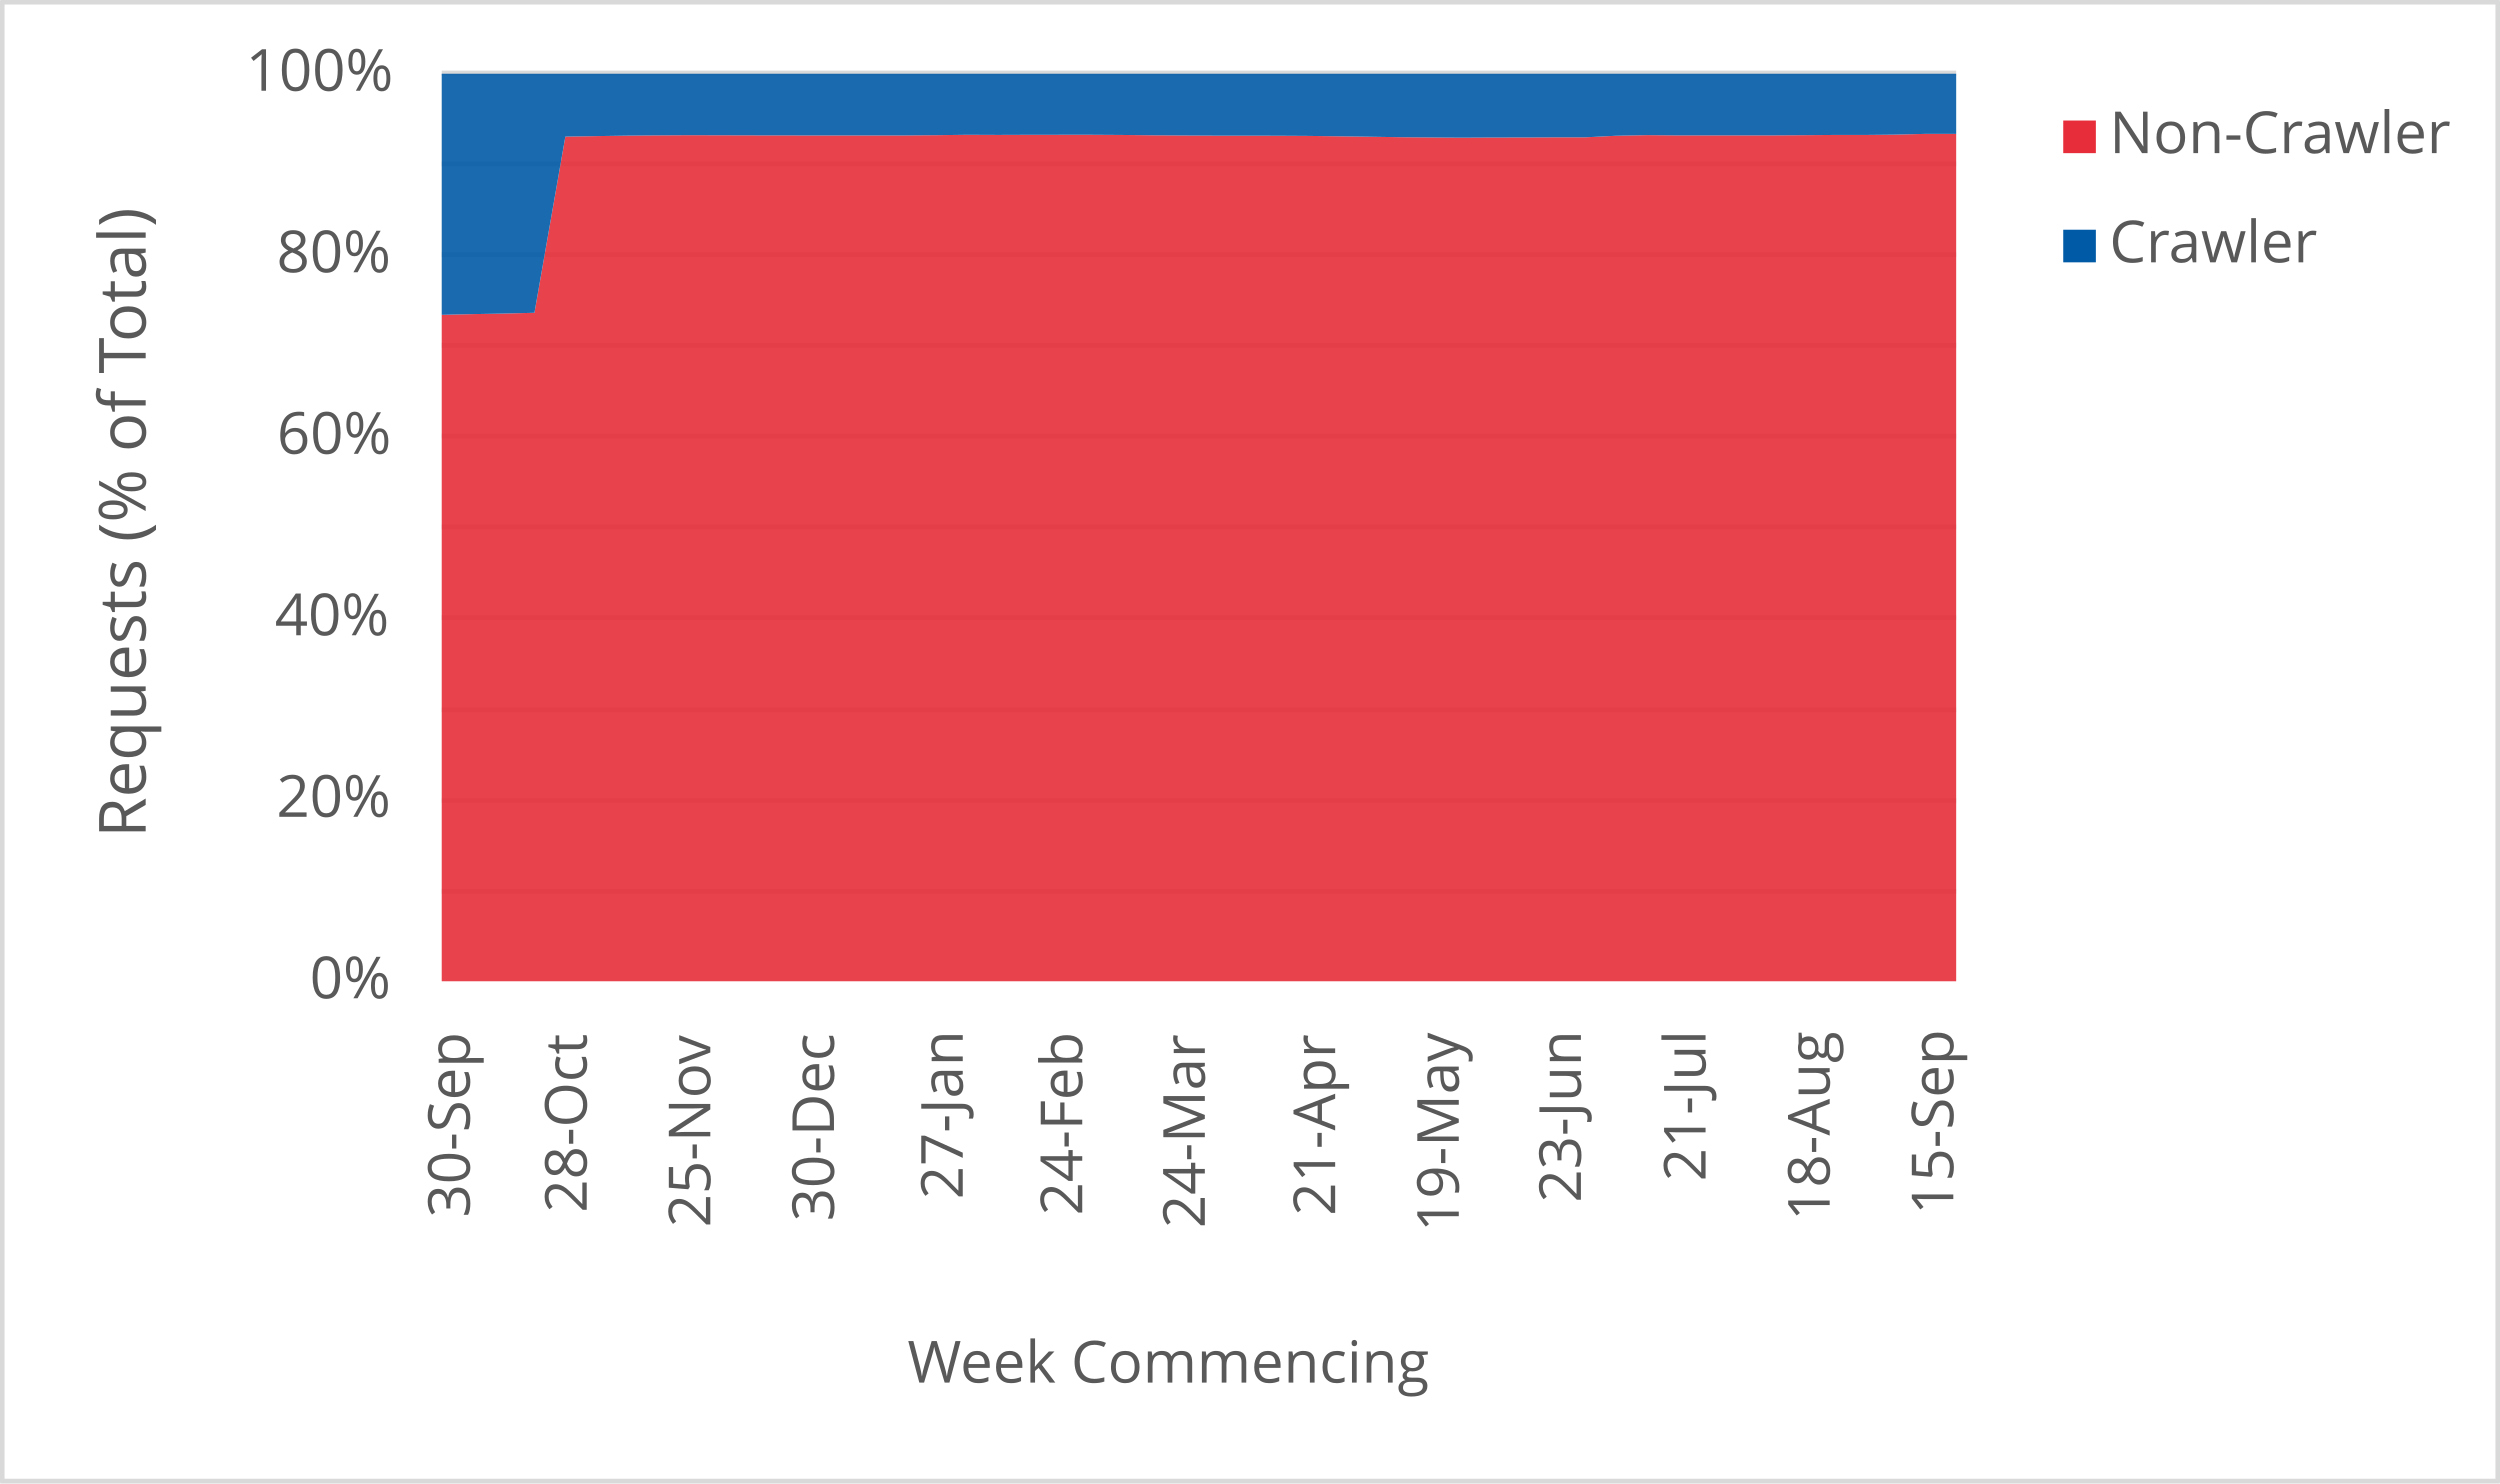
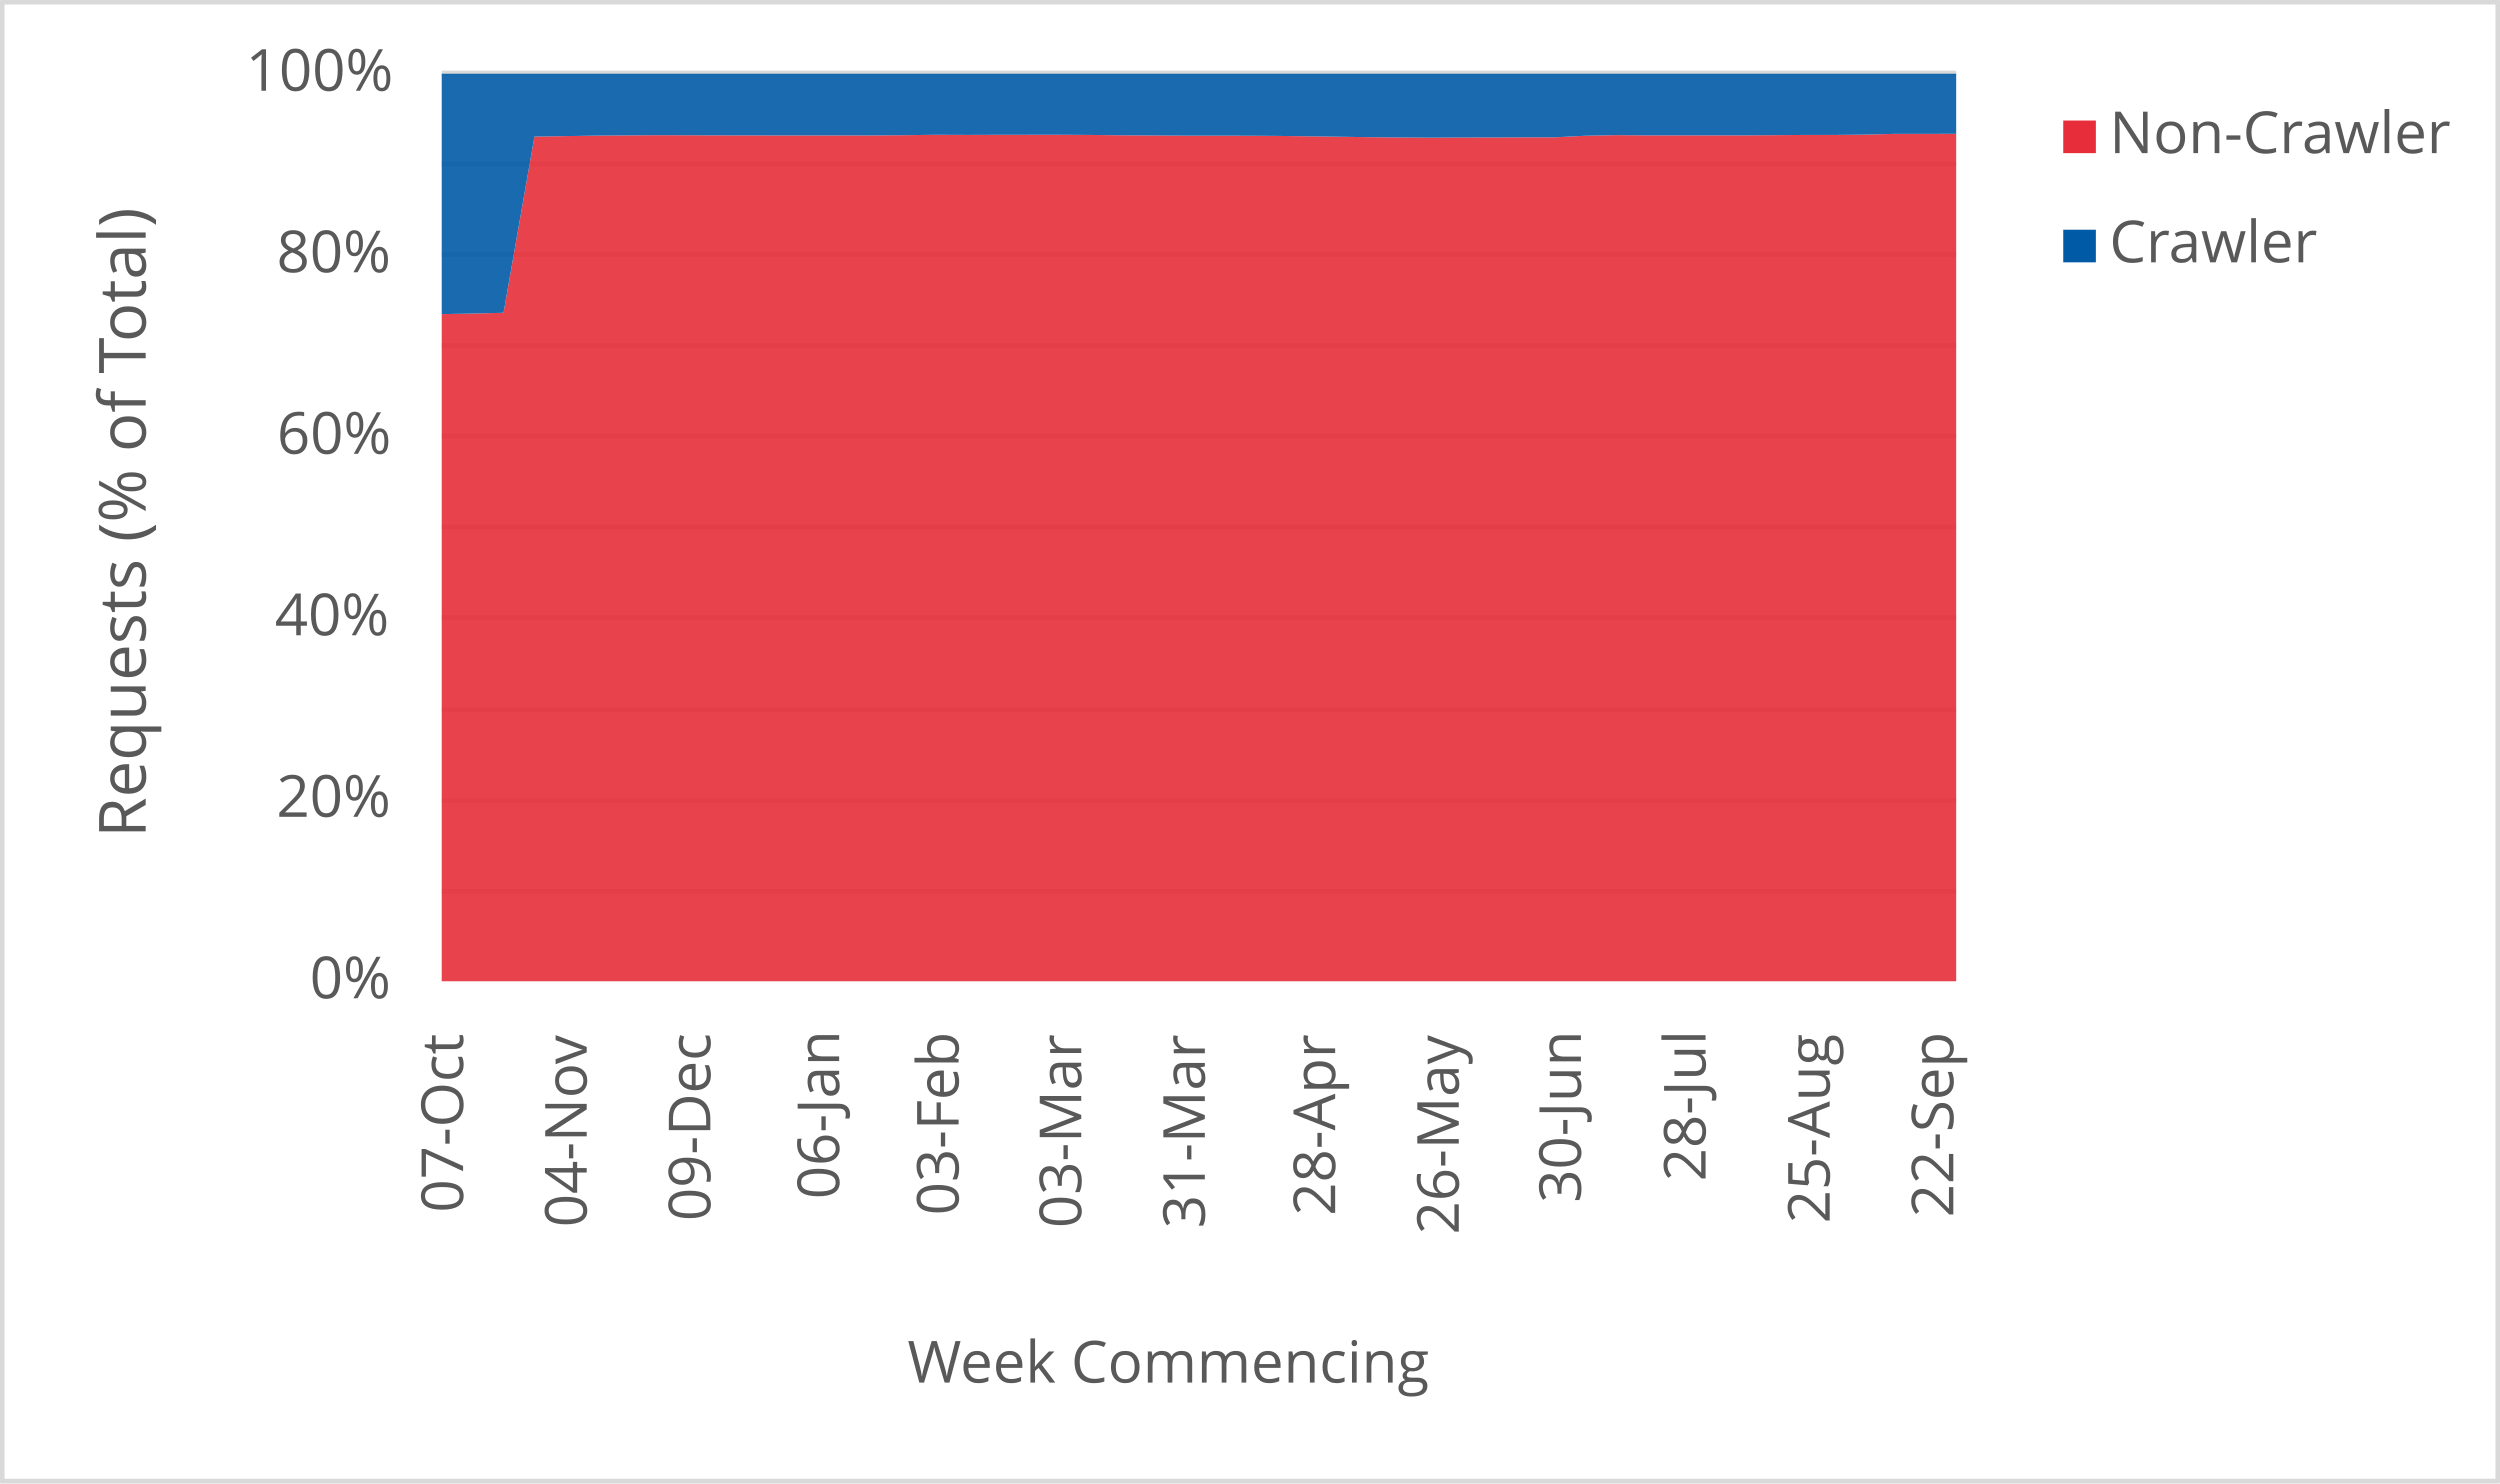
<svg xmlns="http://www.w3.org/2000/svg" width="1763" height="1046" xml:space="preserve" overflow="hidden">
  <defs>
    <clipPath id="clip0">
      <rect x="2917" y="346" width="1763" height="1046" />
    </clipPath>
  </defs>
  <g clip-path="url(#clip0)" transform="translate(-2917 -346)">
    <rect x="2918" y="347" width="1760" height="1043" fill="#FFFFFF" />
    <g>
      <path d="    M3228.5 974.532 4296.5 974.532    M3228.5 910.53 4296.5 910.53    M3228.5 846.528 4296.5 846.528    M3228.5 781.526 4296.5 781.526    M3228.5 717.524 4296.5 717.524    M3228.5 653.522 4296.5 653.522    M3228.5 589.52 4296.5 589.52    M3228.5 525.517 4296.5 525.517    M3228.5 461.515 4296.5 461.515    M3228.5 397.5 4296.5 397.5" stroke="#D9D9D9" stroke-width="3.438" stroke-linejoin="round" stroke-miterlimit="10" fill="none" />
    </g>
    <g>
      <path d="M 1038.5 4296.5 1038.5" stroke="#D9D9D9" stroke-width="3.438" stroke-linejoin="round" stroke-miterlimit="10" fill="none" fill-rule="evenodd" />
    </g>
    <g>
-       <text fill="#595959" font-family="Verdana,Open Sans,DejaVu Sans,sans-serif" font-weight="400" font-size="41" transform="matrix(6.12323e-17 -1 1 6.12323e-17 3248.289 1204.543)">30-Sep</text>
+       <text fill="#595959" font-family="Verdana,Open Sans,DejaVu Sans,sans-serif" font-weight="400" font-size="41" transform="matrix(6.12323e-17 -1 1 6.12323e-17 3243.565 1201.1)">07-Oct</text>
    </g>
    <g>
-       <text fill="#595959" font-family="Verdana,Open Sans,DejaVu Sans,sans-serif" font-weight="400" font-size="41" transform="matrix(6.12323e-17 -1 1 6.12323e-17 3330.748 1201.14)">28-Oct</text>
+       <text fill="#595959" font-family="Verdana,Open Sans,DejaVu Sans,sans-serif" font-weight="400" font-size="41" transform="matrix(6.12323e-17 -1 1 6.12323e-17 3330.748 1211.43)">04-Nov</text>
    </g>
    <g>
-       <text fill="#595959" font-family="Verdana,Open Sans,DejaVu Sans,sans-serif" font-weight="400" font-size="41" transform="matrix(6.12323e-17 -1 1 6.12323e-17 3417.912 1211.47)">25-Nov</text>
+       <text fill="#595959" font-family="Verdana,Open Sans,DejaVu Sans,sans-serif" font-weight="400" font-size="41" transform="matrix(6.12323e-17 -1 1 6.12323e-17 3417.932 1207.086)">09-Dec</text>
    </g>
    <g>
-       <text fill="#595959" font-family="Verdana,Open Sans,DejaVu Sans,sans-serif" font-weight="400" font-size="41" transform="matrix(6.12323e-17 -1 1 6.12323e-17 3505.116 1207.246)">30-Dec</text>
+       <text fill="#595959" font-family="Verdana,Open Sans,DejaVu Sans,sans-serif" font-weight="400" font-size="41" transform="matrix(6.12323e-17 -1 1 6.12323e-17 3508.769 1191.651)">06-Jan</text>
    </g>
    <g>
-       <text fill="#595959" font-family="Verdana,Open Sans,DejaVu Sans,sans-serif" font-weight="400" font-size="41" transform="matrix(6.12323e-17 -1 1 6.12323e-17 3595.933 1191.691)">27-Jan</text>
+       <text fill="#595959" font-family="Verdana,Open Sans,DejaVu Sans,sans-serif" font-weight="400" font-size="41" transform="matrix(6.12323e-17 -1 1 6.12323e-17 3593.01 1203.042)">03-Feb</text>
    </g>
    <g>
-       <text fill="#595959" font-family="Verdana,Open Sans,DejaVu Sans,sans-serif" font-weight="400" font-size="41" transform="matrix(6.12323e-17 -1 1 6.12323e-17 3680.194 1203.082)">24-Feb</text>
+       <text fill="#595959" font-family="Verdana,Open Sans,DejaVu Sans,sans-serif" font-weight="400" font-size="41" transform="matrix(6.12323e-17 -1 1 6.12323e-17 3679.483 1212.011)">03-Mar</text>
    </g>
    <g>
-       <text fill="#595959" font-family="Verdana,Open Sans,DejaVu Sans,sans-serif" font-weight="400" font-size="41" transform="matrix(6.12323e-17 -1 1 6.12323e-17 3766.647 1212.051)">24-Mar</text>
+       <text fill="#595959" font-family="Verdana,Open Sans,DejaVu Sans,sans-serif" font-weight="400" font-size="41" transform="matrix(6.12323e-17 -1 1 6.12323e-17 3766.647 1212.171)">31-Mar</text>
    </g>
    <g>
-       <text fill="#595959" font-family="Verdana,Open Sans,DejaVu Sans,sans-serif" font-weight="400" font-size="41" transform="matrix(6.12323e-17 -1 1 6.12323e-17 3858.555 1203.302)">21-Apr</text>
+       <text fill="#595959" font-family="Verdana,Open Sans,DejaVu Sans,sans-serif" font-weight="400" font-size="41" transform="matrix(6.12323e-17 -1 1 6.12323e-17 3858.555 1203.302)">28-Apr</text>
    </g>
    <g>
-       <text fill="#595959" font-family="Verdana,Open Sans,DejaVu Sans,sans-serif" font-weight="400" font-size="41" transform="matrix(6.12323e-17 -1 1 6.12323e-17 3945.739 1214.753)">19-May</text>
+       <text fill="#595959" font-family="Verdana,Open Sans,DejaVu Sans,sans-serif" font-weight="400" font-size="41" transform="matrix(6.12323e-17 -1 1 6.12323e-17 3945.739 1216.515)">26-May</text>
    </g>
    <g>
-       <text fill="#595959" font-family="Verdana,Open Sans,DejaVu Sans,sans-serif" font-weight="400" font-size="41" transform="matrix(6.12323e-17 -1 1 6.12323e-17 4031.851 1194.053)">23-Jun</text>
+       <text fill="#595959" font-family="Verdana,Open Sans,DejaVu Sans,sans-serif" font-weight="400" font-size="41" transform="matrix(6.12323e-17 -1 1 6.12323e-17 4031.871 1194.173)">30-Jun</text>
    </g>
    <g>
-       <text fill="#595959" font-family="Verdana,Open Sans,DejaVu Sans,sans-serif" font-weight="400" font-size="41" transform="matrix(6.12323e-17 -1 1 6.12323e-17 4119.766 1179.039)">21-Jul</text>
+       <text fill="#595959" font-family="Verdana,Open Sans,DejaVu Sans,sans-serif" font-weight="400" font-size="41" transform="matrix(6.12323e-17 -1 1 6.12323e-17 4119.766 1179.039)">28-Jul</text>
    </g>
    <g>
-       <text fill="#595959" font-family="Verdana,Open Sans,DejaVu Sans,sans-serif" font-weight="400" font-size="41" transform="matrix(6.12323e-17 -1 1 6.12323e-17 4207.29 1206.906)">18-Aug</text>
+       <text fill="#595959" font-family="Verdana,Open Sans,DejaVu Sans,sans-serif" font-weight="400" font-size="41" transform="matrix(6.12323e-17 -1 1 6.12323e-17 4207.29 1208.667)">25-Aug</text>
    </g>
    <g>
-       <text fill="#595959" font-family="Verdana,Open Sans,DejaVu Sans,sans-serif" font-weight="400" font-size="41" transform="matrix(6.12323e-17 -1 1 6.12323e-17 4294.473 1202.662)">15-Sep</text>
+       <text fill="#595959" font-family="Verdana,Open Sans,DejaVu Sans,sans-serif" font-weight="400" font-size="41" transform="matrix(6.12323e-17 -1 1 6.12323e-17 4294.473 1204.423)">22-Sep</text>
    </g>
    <g>
      <text fill="#595959" font-family="Verdana,Open Sans,DejaVu Sans,sans-serif" font-weight="400" font-size="41" transform="matrix(1 0 0 1 3135.448 1050)">0%</text>
    </g>
    <g>
      <text fill="#595959" font-family="Verdana,Open Sans,DejaVu Sans,sans-serif" font-weight="400" font-size="41" transform="matrix(1 0 0 1 3111.965 922)">20%</text>
    </g>
    <g>
      <text fill="#595959" font-family="Verdana,Open Sans,DejaVu Sans,sans-serif" font-weight="400" font-size="41" transform="matrix(1 0 0 1 3110.824 794)">40%</text>
    </g>
    <g>
      <text fill="#595959" font-family="Verdana,Open Sans,DejaVu Sans,sans-serif" font-weight="400" font-size="41" transform="matrix(1 0 0 1 3112.306 666)">60%</text>
    </g>
    <g>
      <text fill="#595959" font-family="Verdana,Open Sans,DejaVu Sans,sans-serif" font-weight="400" font-size="41" transform="matrix(1 0 0 1 3112.045 538)">80%</text>
    </g>
    <g>
      <text fill="#595959" font-family="Verdana,Open Sans,DejaVu Sans,sans-serif" font-weight="400" font-size="41" transform="matrix(1 0 0 1 3090.284 410)">100%</text>
    </g>
    <g>
      <text fill="#595959" font-family="Verdana,Open Sans,DejaVu Sans,sans-serif" font-weight="400" font-size="41" transform="matrix(1 0 0 1 3556.971 1321)">Week Commencing</text>
    </g>
    <g>
      <text fill="#595959" font-family="Verdana,Open Sans,DejaVu Sans,sans-serif" font-weight="400" font-size="46" transform="matrix(6.12323e-17 -1 1 6.12323e-17 3019.73 936.7666)">Requests (% of Total)</text>
    </g>
    <rect x="2918.5" y="347.5" width="1760" height="1043" stroke="#D9D9D9" stroke-width="3.438" stroke-linejoin="round" stroke-miterlimit="10" fill="none" />
    <g>
-       <path d="M3228.5 1038 3250.296 1038 3272.092 1038 3293.888 1038 3315.684 1038 3337.48 1038 3359.276 1038 3381.071 1038 3402.867 1038 3424.663 1038 3446.459 1038 3468.255 1038 3490.051 1038 3511.847 1038 3533.643 1038 3555.439 1038 3577.235 1038 3599.031 1038 3620.827 1038 3642.622 1038 3664.418 1038 3686.214 1038 3708.01 1038 3729.806 1038 3751.602 1038 3773.398 1038 3795.194 1038 3816.99 1038 3838.786 1038 3860.582 1038 3882.378 1038 3904.173 1038 3925.969 1038 3947.765 1038 3969.561 1038 3991.357 1038 4013.153 1038 4034.949 1038 4056.745 1038 4078.541 1038 4100.337 1038 4122.133 1038 4143.929 1038 4165.724 1038 4187.52 1038 4209.316 1038 4231.112 1038 4252.908 1038 4274.704 1038 4296.5 1038 4296.5 440.406 4274.704 440.408 4252.908 440.942 4231.112 441.171 4209.316 441.173 4187.52 441.339 4165.724 441.487 4143.929 441.483 4122.133 441.485 4100.337 441.49 4078.541 441.298 4056.745 441.726 4034.949 442.842 4013.153 442.854 3991.357 442.958 3969.561 442.973 3947.765 443.096 3925.969 442.945 3904.173 442.754 3882.378 442.404 3860.582 442.111 3838.786 441.833 3816.99 441.703 3795.194 441.663 3773.398 441.657 3751.602 441.538 3729.806 441.407 3708.01 441.167 3686.214 441.029 3664.418 441.036 3642.622 441.062 3620.827 441.141 3599.031 441.047 3577.235 441.333 3555.439 441.507 3533.643 441.526 3511.847 441.534 3490.051 441.543 3468.255 441.474 3446.459 441.459 3424.663 441.388 3402.867 441.329 3381.071 441.473 3359.276 441.645 3337.48 441.985 3315.684 442.333 3293.888 566.572 3272.092 567.131 3250.296 567.513 3228.5 568.014 3228.5 1038Z" fill="#e62d39" opacity="0.9" />
+       <path d="M3228.5 1038 3250.296 1038 3272.092 1038 3293.888 1038 3315.684 1038 3337.48 1038 3359.276 1038 3381.071 1038 3402.867 1038 3424.663 1038 3446.459 1038 3468.255 1038 3490.051 1038 3511.847 1038 3533.643 1038 3555.439 1038 3577.235 1038 3599.031 1038 3620.827 1038 3642.622 1038 3664.418 1038 3686.214 1038 3708.01 1038 3729.806 1038 3751.602 1038 3773.398 1038 3795.194 1038 3816.99 1038 3838.786 1038 3860.582 1038 3882.378 1038 3904.173 1038 3925.969 1038 3947.765 1038 3969.561 1038 3991.357 1038 4013.153 1038 4034.949 1038 4056.745 1038 4078.541 1038 4100.337 1038 4122.133 1038 4143.929 1038 4165.724 1038 4187.52 1038 4209.316 1038 4231.112 1038 4252.908 1038 4274.704 1038 4296.5 1038 4296.5 440.348 4274.704 440.406 4252.908 440.408 4231.112 440.942 4209.316 441.171 4187.52 441.173 4165.724 441.339 4143.929 441.487 4122.133 441.483 4100.337 441.485 4078.541 441.49 4056.745 441.298 4034.949 441.726 4013.153 442.842 3991.357 442.854 3969.561 442.958 3947.765 442.973 3925.969 443.096 3904.173 442.945 3882.378 442.754 3860.582 442.404 3838.786 442.111 3816.99 441.833 3795.194 441.703 3773.398 441.663 3751.602 441.657 3729.806 441.538 3708.01 441.407 3686.214 441.167 3664.418 441.029 3642.622 441.036 3620.827 441.062 3599.031 441.141 3577.235 441.047 3555.439 441.333 3533.643 441.507 3511.847 441.526 3490.051 441.534 3468.255 441.543 3446.459 441.474 3424.663 441.459 3402.867 441.388 3381.071 441.329 3359.276 441.473 3337.48 441.645 3315.684 441.985 3293.888 442.333 3272.092 566.572 3250.296 567.131 3228.5 567.513 3228.5 1038Z" fill="#e62d39" opacity="0.9" />
    </g>
    <g>
-       <path d="M3228.5 568.014 3250.296 567.513 3272.092 567.131 3293.888 566.572 3315.684 442.333 3337.48 441.985 3359.276 441.645 3381.071 441.473 3402.867 441.329 3424.663 441.388 3446.459 441.459 3468.255 441.474 3490.051 441.543 3511.847 441.534 3533.643 441.526 3555.439 441.507 3577.235 441.333 3599.031 441.047 3620.827 441.141 3642.622 441.062 3664.418 441.036 3686.214 441.029 3708.01 441.167 3729.806 441.407 3751.602 441.538 3773.398 441.657 3795.194 441.663 3816.99 441.703 3838.786 441.833 3860.582 442.111 3882.378 442.404 3904.173 442.754 3925.969 442.945 3947.765 443.096 3969.561 442.973 3991.357 442.958 4013.153 442.854 4034.949 442.842 4056.745 441.726 4078.541 441.298 4100.337 441.49 4122.133 441.485 4143.929 441.483 4165.724 441.487 4187.52 441.339 4209.316 441.173 4231.112 441.171 4252.908 440.942 4274.704 440.408 4296.5 440.406 4296.5 398 4274.704 398 4252.908 398 4231.112 398 4209.316 398 4187.52 398 4165.724 398 4143.929 398 4122.133 398 4100.337 398 4078.541 398 4056.745 398 4034.949 398 4013.153 398 3991.357 398 3969.561 398 3947.765 398 3925.969 398 3904.173 398 3882.378 398 3860.582 398 3838.786 398 3816.99 398 3795.194 398 3773.398 398 3751.602 398 3729.806 398 3708.01 398 3686.214 398 3664.418 398 3642.622 398 3620.827 398 3599.031 398 3577.235 398 3555.439 398 3533.643 398 3511.847 398 3490.051 398 3468.255 398 3446.459 398 3424.663 398 3402.867 398 3381.071 398 3359.276 398 3337.48 398 3315.684 398 3293.888 398 3272.092 398 3250.296 398 3228.5 398 3228.5 568.014Z" fill="#005aa6" opacity="0.9" />
+       <path d="M3228.5 567.513 3250.296 567.131 3272.092 566.572 3293.888 442.333 3315.684 441.985 3337.48 441.645 3359.276 441.473 3381.071 441.329 3402.867 441.388 3424.663 441.459 3446.459 441.474 3468.255 441.543 3490.051 441.534 3511.847 441.526 3533.643 441.507 3555.439 441.333 3577.235 441.047 3599.031 441.141 3620.827 441.062 3642.622 441.036 3664.418 441.029 3686.214 441.167 3708.01 441.407 3729.806 441.538 3751.602 441.657 3773.398 441.663 3795.194 441.703 3816.99 441.833 3838.786 442.111 3860.582 442.404 3882.378 442.754 3904.173 442.945 3925.969 443.096 3947.765 442.973 3969.561 442.958 3991.357 442.854 4013.153 442.842 4034.949 441.726 4056.745 441.298 4078.541 441.49 4100.337 441.485 4122.133 441.483 4143.929 441.487 4165.724 441.339 4187.52 441.173 4209.316 441.171 4231.112 440.942 4252.908 440.408 4274.704 440.406 4296.5 440.348 4296.5 398 4274.704 398 4252.908 398 4231.112 398 4209.316 398 4187.52 398 4165.724 398 4143.929 398 4122.133 398 4100.337 398 4078.541 398 4056.745 398 4034.949 398 4013.153 398 3991.357 398 3969.561 398 3947.765 398 3925.969 398 3904.173 398 3882.378 398 3860.582 398 3838.786 398 3816.99 398 3795.194 398 3773.398 398 3751.602 398 3729.806 398 3708.01 398 3686.214 398 3664.418 398 3642.622 398 3620.827 398 3599.031 398 3577.235 398 3555.439 398 3533.643 398 3511.847 398 3490.051 398 3468.255 398 3446.459 398 3424.663 398 3402.867 398 3381.071 398 3359.276 398 3337.48 398 3315.684 398 3293.888 398 3272.092 398 3250.296 398 3228.5 398 3228.5 567.513Z" fill="#005aa6" opacity="0.9" />
    </g>
    <g>
      <rect x="4372" y="431" width="23" height="23" fill="#e62d39" />
    </g>
    <g>
      <text fill="#595959" font-family="Verdana,Open Sans,DejaVu Sans,sans-serif" font-weight="400" font-size="41" transform="matrix(1 0 0 1 4404.56 454)">Non-Crawler</text>
    </g>
    <g>
      <rect x="4372" y="508" width="23" height="23" fill="#005aa6" />
    </g>
    <g>
      <text fill="#595959" font-family="Verdana,Open Sans,DejaVu Sans,sans-serif" font-weight="400" font-size="41" transform="matrix(1 0 0 1 4404.56 531)">Crawler</text>
    </g>
  </g>
</svg>
